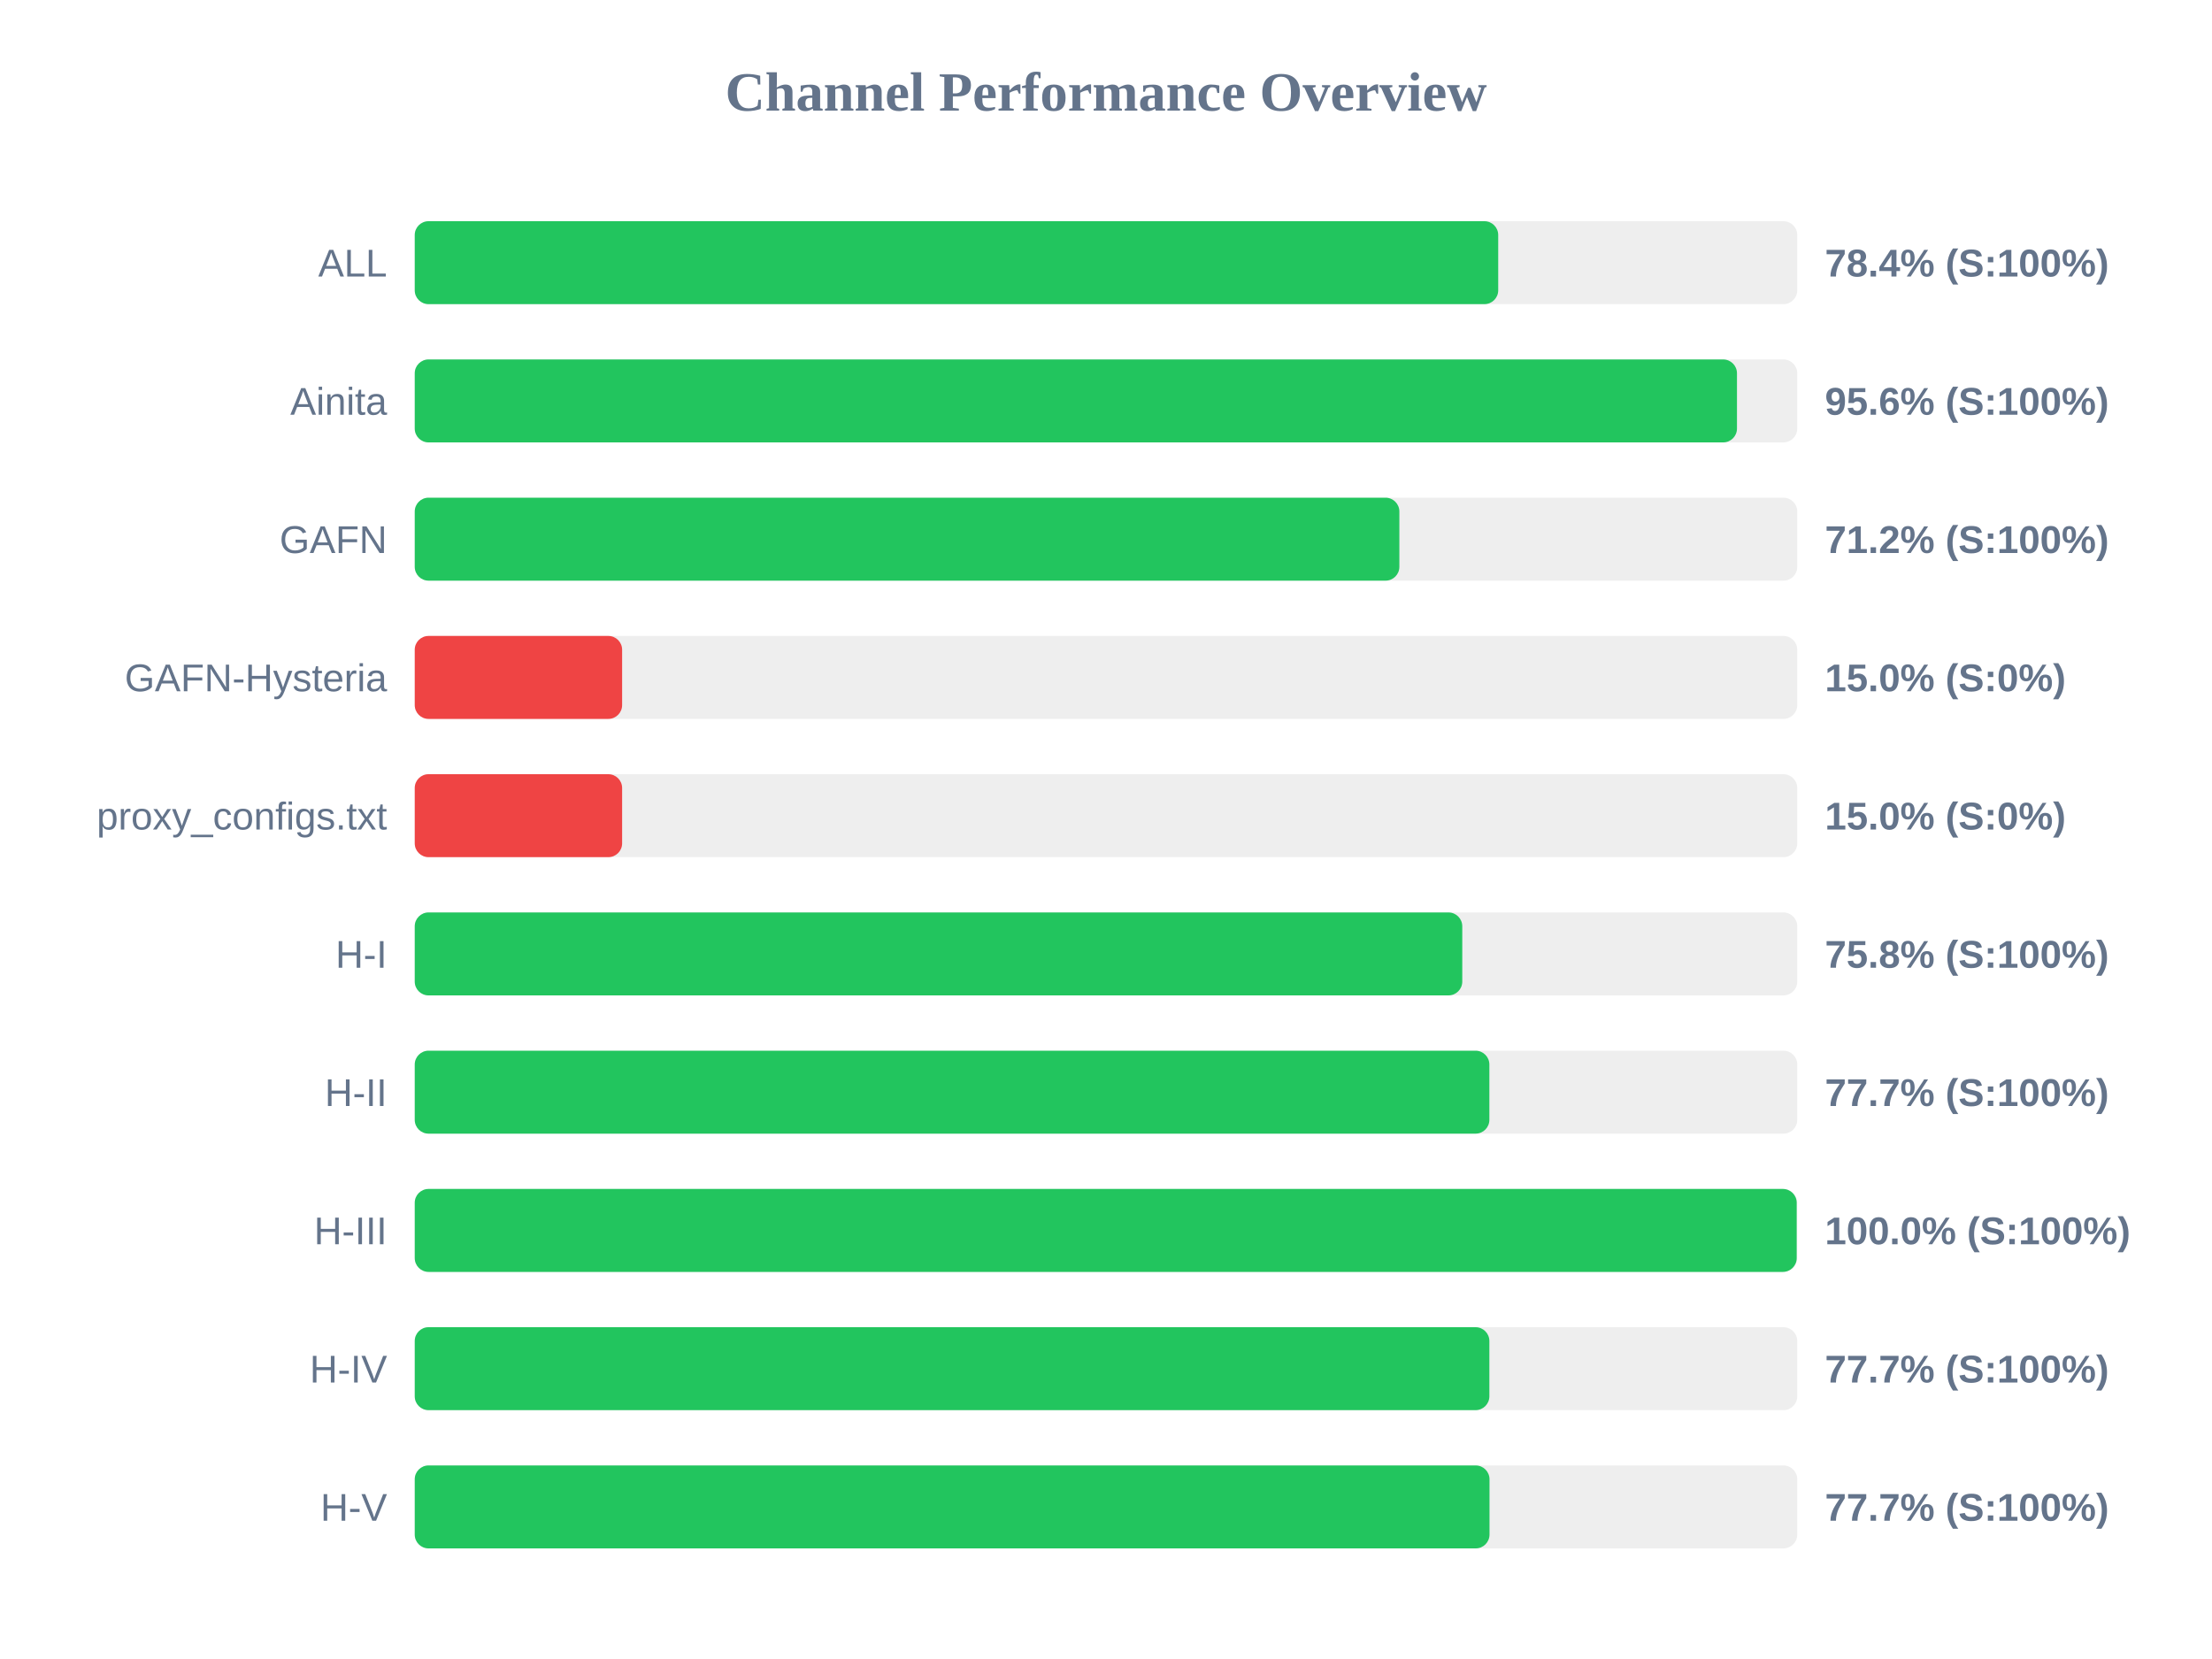
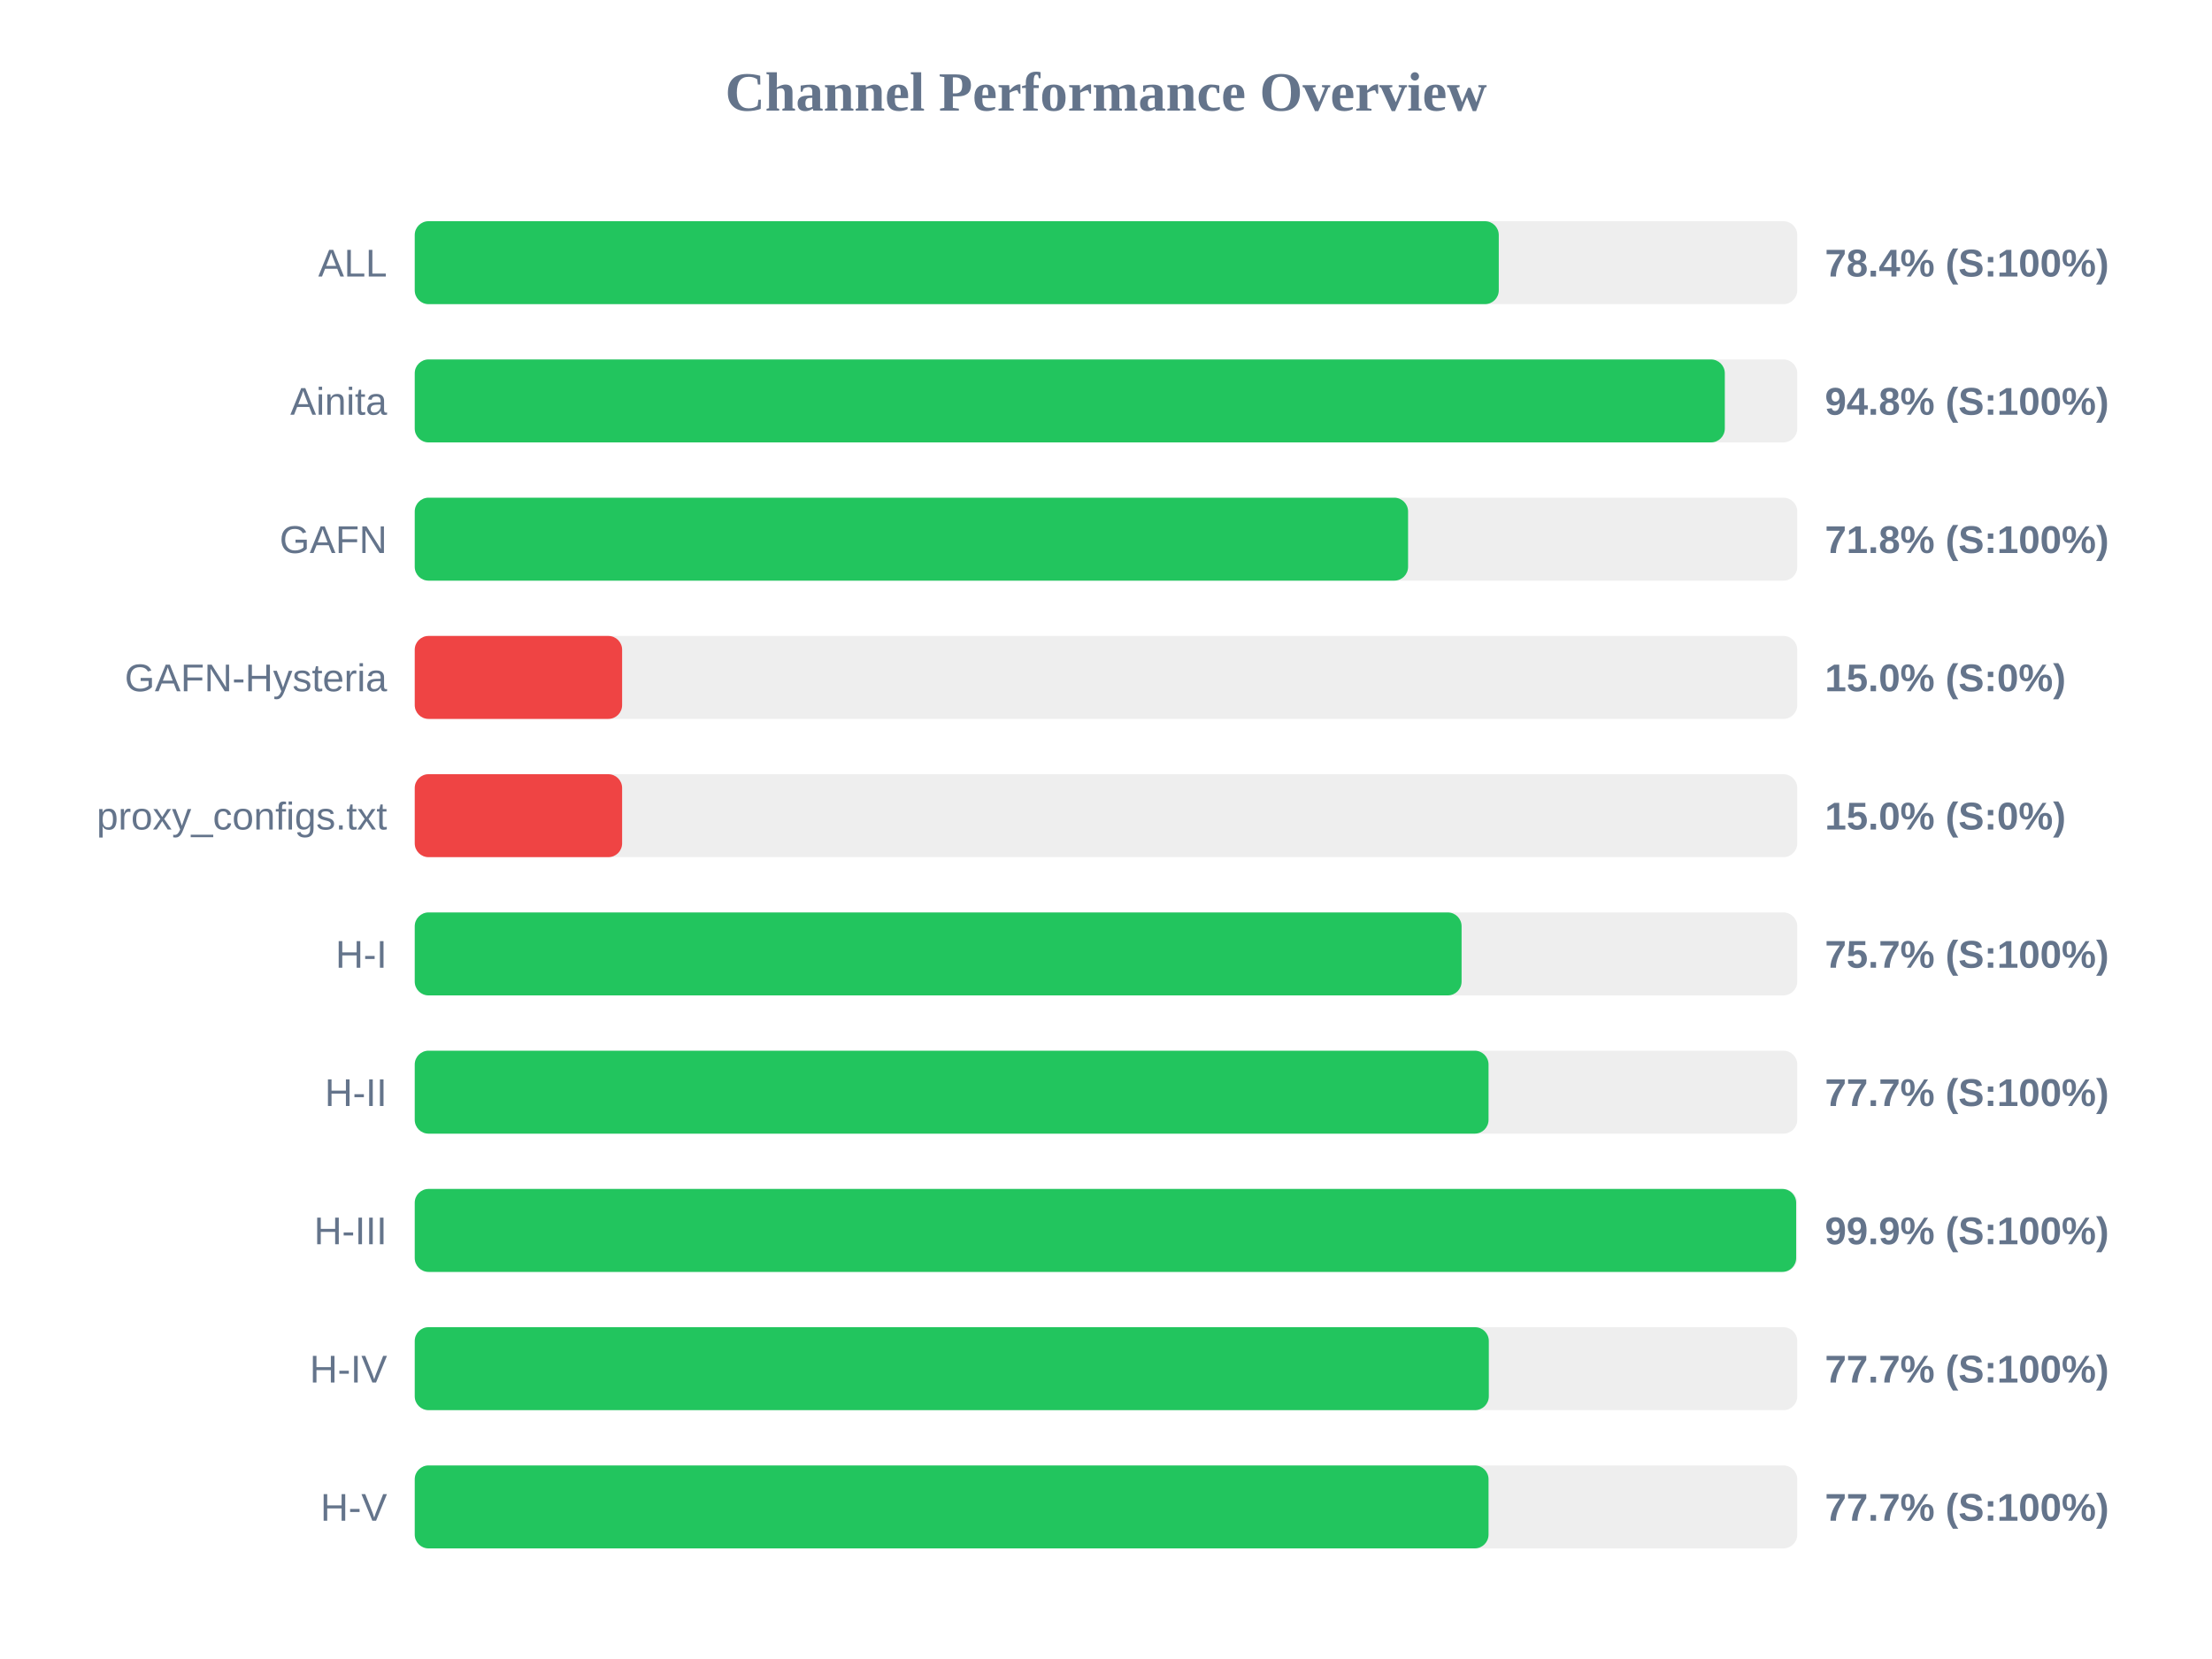
<svg xmlns="http://www.w3.org/2000/svg" width="800" height="600" version="1.1">
  <style>
        .row { font: 14px Arial; fill: #64748b; }
        .score { font: bold 14px Arial; fill: #64748b; }
    </style>
  <text x="400" y="40" text-anchor="middle" font-size="20px" font-weight="bold" fill="#64748b">Channel Performance Overview</text>
  <rect x="150" y="80" width="500" height="30" fill="#eee" rx="5" />
-   <rect x="150" y="80" width="391.85" height="30" fill="#22c55e" rx="5" />
+   <rect x="150" y="80" width="392.05" height="30" fill="#22c55e" rx="5" />
  <text x="140" y="100" text-anchor="end" class="row">ALL</text>
  <text x="660" y="100" text-anchor="start" class="score">78.4% (S:100%)</text>
  <rect x="150" y="130" width="500" height="30" fill="#eee" rx="5" />
-   <rect x="150" y="130" width="478.2" height="30" fill="#22c55e" rx="5" />
+   <rect x="150" y="130" width="473.8" height="30" fill="#22c55e" rx="5" />
  <text x="140" y="150" text-anchor="end" class="row">Ainita</text>
-   <text x="660" y="150" text-anchor="start" class="score">95.6% (S:100%)</text>
+   <text x="660" y="150" text-anchor="start" class="score">94.8% (S:100%)</text>
  <rect x="150" y="180" width="500" height="30" fill="#eee" rx="5" />
-   <rect x="150" y="180" width="356.1" height="30" fill="#22c55e" rx="5" />
+   <rect x="150" y="180" width="359.25" height="30" fill="#22c55e" rx="5" />
  <text x="140" y="200" text-anchor="end" class="row">GAFN</text>
-   <text x="660" y="200" text-anchor="start" class="score">71.2% (S:100%)</text>
+   <text x="660" y="200" text-anchor="start" class="score">71.8% (S:100%)</text>
  <rect x="150" y="230" width="500" height="30" fill="#eee" rx="5" />
  <rect x="150" y="230" width="75.0" height="30" fill="#ef4444" rx="5" />
  <text x="140" y="250" text-anchor="end" class="row">GAFN-Hysteria</text>
  <text x="660" y="250" text-anchor="start" class="score">15.0% (S:0%)</text>
  <rect x="150" y="280" width="500" height="30" fill="#eee" rx="5" />
  <rect x="150" y="280" width="75.0" height="30" fill="#ef4444" rx="5" />
  <text x="140" y="300" text-anchor="end" class="row">proxy_configs.txt</text>
  <text x="660" y="300" text-anchor="start" class="score">15.0% (S:0%)</text>
  <rect x="150" y="330" width="500" height="30" fill="#eee" rx="5" />
-   <rect x="150" y="330" width="378.85" height="30" fill="#22c55e" rx="5" />
+   <rect x="150" y="330" width="378.6" height="30" fill="#22c55e" rx="5" />
  <text x="140" y="350" text-anchor="end" class="row">H-I</text>
-   <text x="660" y="350" text-anchor="start" class="score">75.8% (S:100%)</text>
+   <text x="660" y="350" text-anchor="start" class="score">75.7% (S:100%)</text>
  <rect x="150" y="380" width="500" height="30" fill="#eee" rx="5" />
-   <rect x="150" y="380" width="388.65" height="30" fill="#22c55e" rx="5" />
+   <rect x="150" y="380" width="388.35" height="30" fill="#22c55e" rx="5" />
  <text x="140" y="400" text-anchor="end" class="row">H-II</text>
  <text x="660" y="400" text-anchor="start" class="score">77.7% (S:100%)</text>
  <rect x="150" y="430" width="500" height="30" fill="#eee" rx="5" />
-   <rect x="150" y="430" width="499.8" height="30" fill="#22c55e" rx="5" />
+   <rect x="150" y="430" width="499.6" height="30" fill="#22c55e" rx="5" />
  <text x="140" y="450" text-anchor="end" class="row">H-III</text>
-   <text x="660" y="450" text-anchor="start" class="score">100.0% (S:100%)</text>
+   <text x="660" y="450" text-anchor="start" class="score">99.9% (S:100%)</text>
  <rect x="150" y="480" width="500" height="30" fill="#eee" rx="5" />
-   <rect x="150" y="480" width="388.65" height="30" fill="#22c55e" rx="5" />
+   <rect x="150" y="480" width="388.45" height="30" fill="#22c55e" rx="5" />
  <text x="140" y="500" text-anchor="end" class="row">H-IV</text>
  <text x="660" y="500" text-anchor="start" class="score">77.7% (S:100%)</text>
  <rect x="150" y="530" width="500" height="30" fill="#eee" rx="5" />
-   <rect x="150" y="530" width="388.7" height="30" fill="#22c55e" rx="5" />
+   <rect x="150" y="530" width="388.35" height="30" fill="#22c55e" rx="5" />
  <text x="140" y="550" text-anchor="end" class="row">H-V</text>
  <text x="660" y="550" text-anchor="start" class="score">77.7% (S:100%)</text>
</svg>
